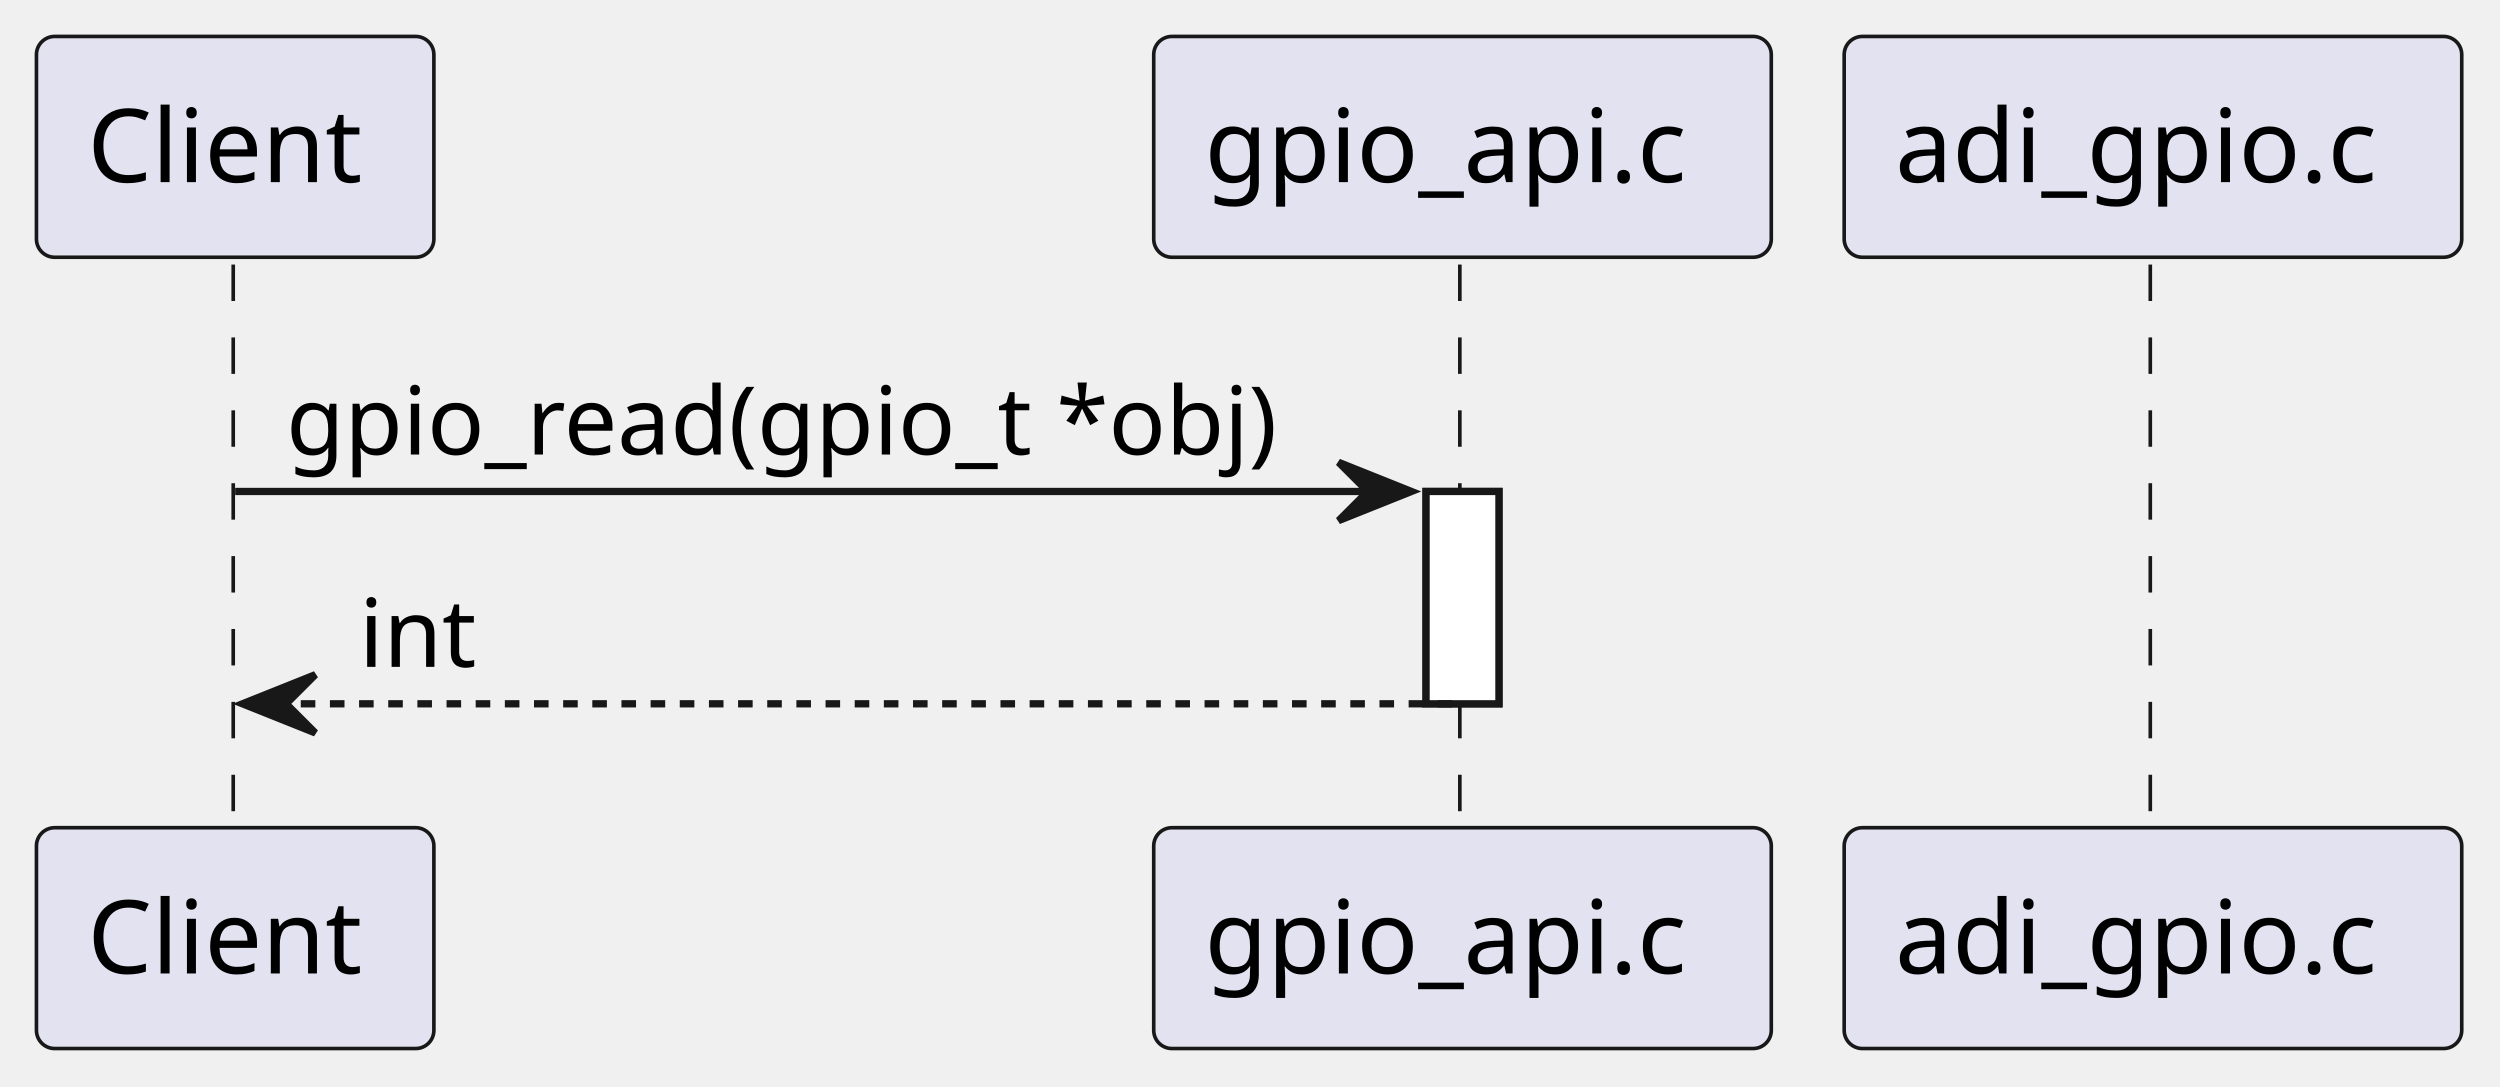
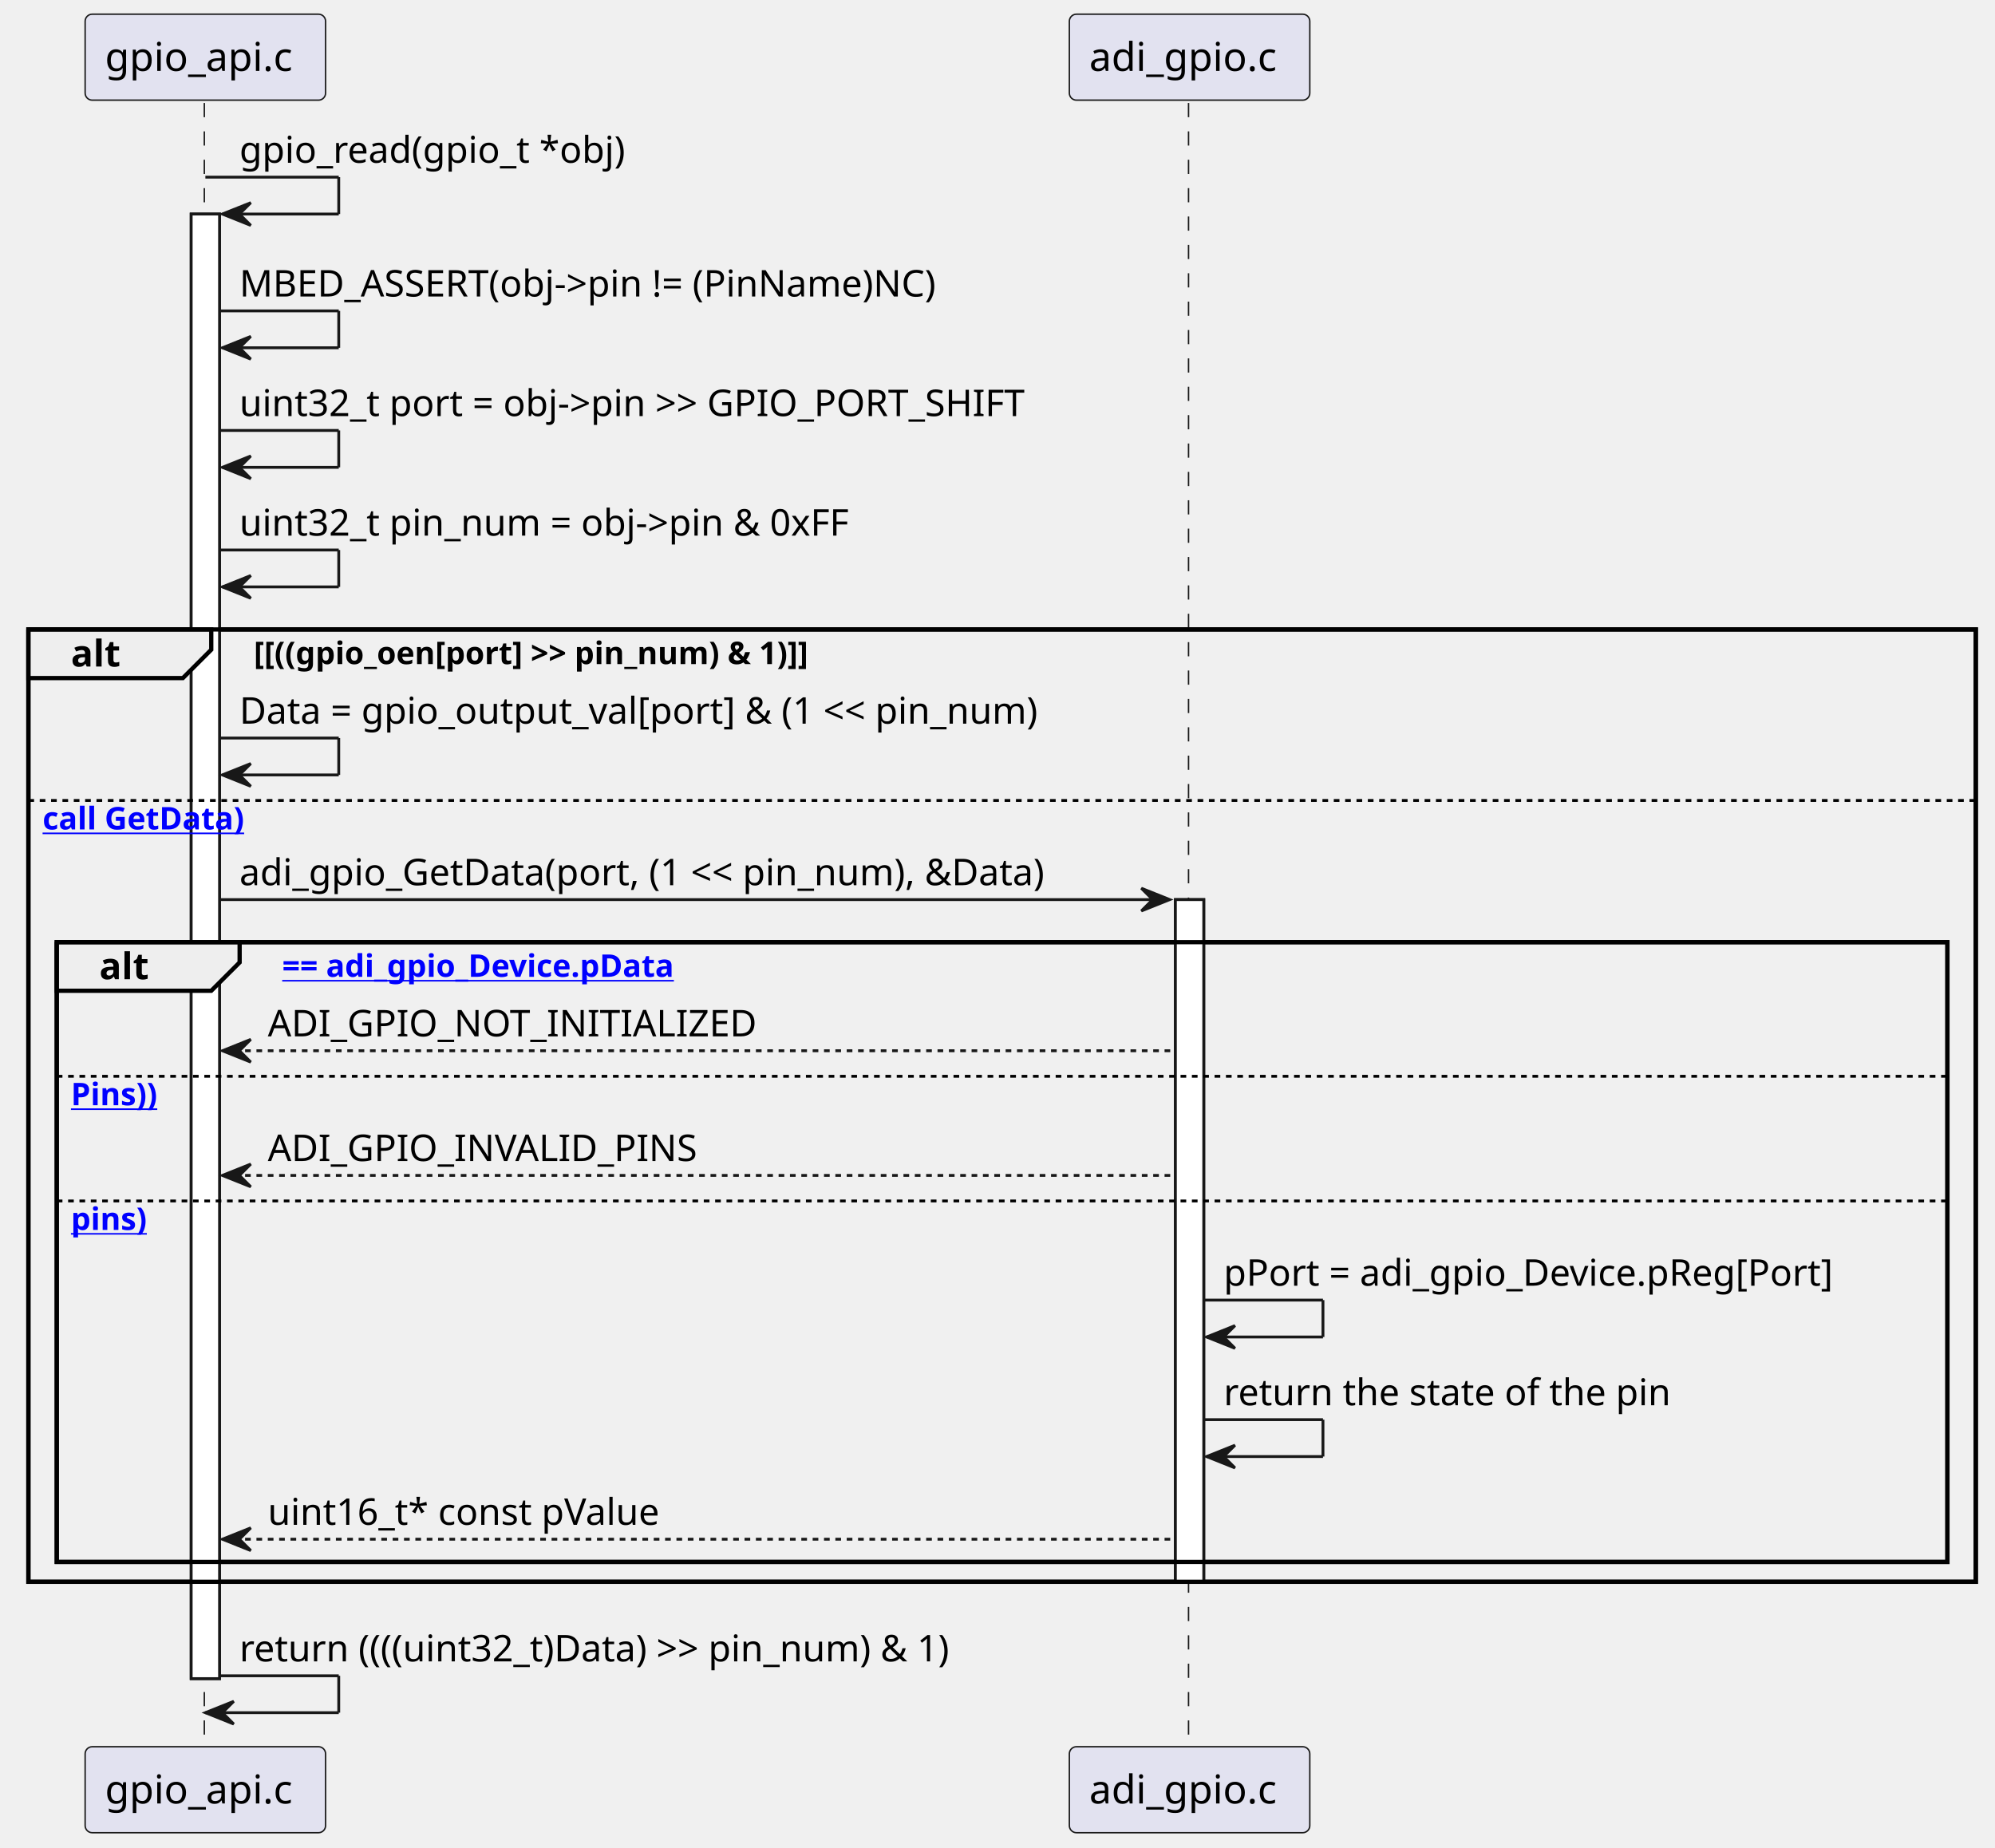
- <svg xmlns="http://www.w3.org/2000/svg" contentStyleType="text/css" data-diagram-type="SEQUENCE" height="149px" preserveAspectRatio="none" style="width:343px;height:149px;background:#FFFFFF;" version="1.1" viewBox="0 0 343 149" width="343px" zoomAndPan="magnify">
+ <svg xmlns="http://www.w3.org/2000/svg" xmlns:xlink="http://www.w3.org/1999/xlink" contentStyleType="text/css" data-diagram-type="SEQUENCE" height="651px" preserveAspectRatio="none" style="width:703px;height:651px;background:#FFFFFF;" version="1.1" viewBox="0 0 703 651" width="703px" zoomAndPan="magnify">
  <defs />
  <g>
    <g>
-       <rect fill="#FFFFFF" height="29.133" style="stroke:#181818;stroke-width:1;" width="10" x="195.655" y="67.43" />
+       <rect fill="#FFFFFF" height="516.141" style="stroke:#181818;stroke-width:1;" width="10" x="67.366" y="75.43" />
    </g>
-     <g class="participant-lifeline" data-entity-uid="part1" data-qualified-name="Client" id="part1-lifeline">
+     <g>
+       <rect fill="#FFFFFF" height="240.406" style="stroke:#181818;stroke-width:1;" width="10" x="414.185" y="317.031" />
+     </g>
+     <rect fill="none" height="335.609" style="stroke:#000000;stroke-width:1.5;" width="686.232" x="10" y="221.828" />
+     <rect fill="none" height="218.406" style="stroke:#000000;stroke-width:1.5;" width="666.232" x="20" y="332.031" />
+     <g class="participant-lifeline" data-entity-uid="part1" data-qualified-name="gpio_api_c" id="part1-lifeline">
      <g>
-         <rect fill="#000000" fill-opacity="0" height="78.266" width="8" x="28.265" y="36.297" />
-         <line style="stroke:#181818;stroke-width:0.5;stroke-dasharray:5,5;" x1="32" x2="32" y1="36.297" y2="114.562" />
+         <rect fill="#000000" fill-opacity="0" height="580.273" width="8" x="68.366" y="36.297" />
+         <line style="stroke:#181818;stroke-width:0.5;stroke-dasharray:5,5;" x1="72" x2="72" y1="36.297" y2="616.57" />
      </g>
    </g>
-     <g class="participant-lifeline" data-entity-uid="part2" data-qualified-name="gpio_api_c" id="part2-lifeline">
+     <g class="participant-lifeline" data-entity-uid="part2" data-qualified-name="adi_gpio_c" id="part2-lifeline">
      <g>
-         <rect fill="#000000" fill-opacity="0" height="78.266" width="8" x="196.655" y="36.297" />
-         <line style="stroke:#181818;stroke-width:0.5;stroke-dasharray:5,5;" x1="200.29" x2="200.29" y1="36.297" y2="114.562" />
+         <rect fill="#000000" fill-opacity="0" height="580.273" width="8" x="415.185" y="36.297" />
+         <line style="stroke:#181818;stroke-width:0.5;stroke-dasharray:5,5;" x1="418.819" x2="418.819" y1="36.297" y2="616.57" />
      </g>
    </g>
-     <g class="participant-lifeline" data-entity-uid="part3" data-qualified-name="adi_gpio_c" id="part3-lifeline">
-       <g>
-         <rect fill="#000000" fill-opacity="0" height="78.266" width="8" x="291.387" y="36.297" />
-         <line style="stroke:#181818;stroke-width:0.5;stroke-dasharray:5,5;" x1="295.021" x2="295.021" y1="36.297" y2="114.562" />
-       </g>
+     <g class="participant participant-head" data-entity-uid="part1" data-qualified-name="gpio_api_c" id="part1-head">
+       <rect fill="#E2E2F0" height="30.297" rx="2.5" ry="2.5" style="stroke:#181818;stroke-width:0.5;" width="84.731" x="30" y="5" />
+       <text fill="#000000" font-family="sans-serif" font-size="14" lengthAdjust="spacing" textLength="70.731" x="37" y="24.995">gpio_api.c</text>
    </g>
-     <g class="participant participant-head" data-entity-uid="part1" data-qualified-name="Client" id="part1-head">
-       <rect fill="#E2E2F0" height="30.297" rx="2.5" ry="2.5" style="stroke:#181818;stroke-width:0.5;" width="54.53" x="5" y="5" />
-       <text fill="#000000" font-family="sans-serif" font-size="14" lengthAdjust="spacing" textLength="40.53" x="12" y="24.995">Client</text>
+     <g class="participant participant-tail" data-entity-uid="part1" data-qualified-name="gpio_api_c" id="part1-tail">
+       <rect fill="#E2E2F0" height="30.297" rx="2.5" ry="2.5" style="stroke:#181818;stroke-width:0.5;" width="84.731" x="30" y="615.57" />
+       <text fill="#000000" font-family="sans-serif" font-size="14" lengthAdjust="spacing" textLength="70.731" x="37" y="635.565">gpio_api.c</text>
    </g>
-     <g class="participant participant-tail" data-entity-uid="part1" data-qualified-name="Client" id="part1-tail">
-       <rect fill="#E2E2F0" height="30.297" rx="2.5" ry="2.5" style="stroke:#181818;stroke-width:0.5;" width="54.53" x="5" y="113.562" />
-       <text fill="#000000" font-family="sans-serif" font-size="14" lengthAdjust="spacing" textLength="40.53" x="12" y="133.558">Client</text>
+     <g class="participant participant-head" data-entity-uid="part2" data-qualified-name="adi_gpio_c" id="part2-head">
+       <rect fill="#E2E2F0" height="30.297" rx="2.5" ry="2.5" style="stroke:#181818;stroke-width:0.5;" width="84.731" x="376.819" y="5" />
+       <text fill="#000000" font-family="sans-serif" font-size="14" lengthAdjust="spacing" textLength="70.731" x="383.819" y="24.995">adi_gpio.c</text>
    </g>
-     <g class="participant participant-head" data-entity-uid="part2" data-qualified-name="gpio_api_c" id="part2-head">
-       <rect fill="#E2E2F0" height="30.297" rx="2.5" ry="2.5" style="stroke:#181818;stroke-width:0.5;" width="84.731" x="158.29" y="5" />
-       <text fill="#000000" font-family="sans-serif" font-size="14" lengthAdjust="spacing" textLength="70.731" x="165.29" y="24.995">gpio_api.c</text>
-     </g>
-     <g class="participant participant-tail" data-entity-uid="part2" data-qualified-name="gpio_api_c" id="part2-tail">
-       <rect fill="#E2E2F0" height="30.297" rx="2.5" ry="2.5" style="stroke:#181818;stroke-width:0.5;" width="84.731" x="158.29" y="113.562" />
-       <text fill="#000000" font-family="sans-serif" font-size="14" lengthAdjust="spacing" textLength="70.731" x="165.29" y="133.558">gpio_api.c</text>
-     </g>
-     <g class="participant participant-head" data-entity-uid="part3" data-qualified-name="adi_gpio_c" id="part3-head">
-       <rect fill="#E2E2F0" height="30.297" rx="2.5" ry="2.5" style="stroke:#181818;stroke-width:0.5;" width="84.731" x="253.021" y="5" />
-       <text fill="#000000" font-family="sans-serif" font-size="14" lengthAdjust="spacing" textLength="70.731" x="260.021" y="24.995">adi_gpio.c</text>
-     </g>
-     <g class="participant participant-tail" data-entity-uid="part3" data-qualified-name="adi_gpio_c" id="part3-tail">
-       <rect fill="#E2E2F0" height="30.297" rx="2.5" ry="2.5" style="stroke:#181818;stroke-width:0.5;" width="84.731" x="253.021" y="113.562" />
-       <text fill="#000000" font-family="sans-serif" font-size="14" lengthAdjust="spacing" textLength="70.731" x="260.021" y="133.558">adi_gpio.c</text>
+     <g class="participant participant-tail" data-entity-uid="part2" data-qualified-name="adi_gpio_c" id="part2-tail">
+       <rect fill="#E2E2F0" height="30.297" rx="2.5" ry="2.5" style="stroke:#181818;stroke-width:0.5;" width="84.731" x="376.819" y="615.57" />
+       <text fill="#000000" font-family="sans-serif" font-size="14" lengthAdjust="spacing" textLength="70.731" x="383.819" y="635.565">adi_gpio.c</text>
    </g>
    <g>
-       <rect fill="#FFFFFF" height="29.133" style="stroke:#181818;stroke-width:1;" width="10" x="195.655" y="67.43" />
+       <rect fill="#FFFFFF" height="516.141" style="stroke:#181818;stroke-width:1;" width="10" x="67.366" y="75.43" />
    </g>
-     <g class="message" data-entity-1="part1" data-entity-2="part2" id="msg1">
-       <polygon fill="#181818" points="183.655,63.43,193.655,67.43,183.655,71.43,187.655,67.43" style="stroke:#181818;stroke-width:1;" />
-       <line style="stroke:#181818;stroke-width:1;" x1="32.265" x2="189.655" y1="67.43" y2="67.43" />
-       <text fill="#000000" font-family="sans-serif" font-size="13" lengthAdjust="spacing" textLength="144.39" x="39.265" y="62.364">gpio_read(gpio_t *obj)</text>
+     <g>
+       <rect fill="#FFFFFF" height="240.406" style="stroke:#181818;stroke-width:1;" width="10" x="414.185" y="317.031" />
    </g>
-     <g class="message" data-entity-1="part2" data-entity-2="part1" id="msg2">
-       <polygon fill="#181818" points="43.265,92.562,33.265,96.562,43.265,100.562,39.265,96.562" style="stroke:#181818;stroke-width:1;" />
-       <line style="stroke:#181818;stroke-width:1;stroke-dasharray:2,2;" x1="37.265" x2="199.655" y1="96.562" y2="96.562" />
-       <text fill="#000000" font-family="sans-serif" font-size="13" lengthAdjust="spacing" textLength="16.948" x="49.265" y="91.497">int</text>
+     <g class="message" data-entity-1="part1" data-entity-2="part1" id="msg1">
+       <line style="stroke:#181818;stroke-width:1;" x1="72.366" x2="119.366" y1="62.43" y2="62.43" />
+       <line style="stroke:#181818;stroke-width:1;" x1="119.366" x2="119.366" y1="62.43" y2="75.43" />
+       <line style="stroke:#181818;stroke-width:1;" x1="78.366" x2="119.366" y1="75.43" y2="75.43" />
+       <polygon fill="#181818" points="88.366,71.43,78.366,75.43,88.366,79.43,84.366,75.43" style="stroke:#181818;stroke-width:1;" />
+       <text fill="#000000" font-family="sans-serif" font-size="13" lengthAdjust="spacing" textLength="144.39" x="84.366" y="57.364">gpio_read(gpio_t *obj)</text>
+     </g>
+     <g class="message" data-entity-1="part1" data-entity-2="part1" id="msg2">
+       <line style="stroke:#181818;stroke-width:1;" x1="77.366" x2="119.366" y1="109.562" y2="109.562" />
+       <line style="stroke:#181818;stroke-width:1;" x1="119.366" x2="119.366" y1="109.562" y2="122.562" />
+       <line style="stroke:#181818;stroke-width:1;" x1="78.366" x2="119.366" y1="122.562" y2="122.562" />
+       <polygon fill="#181818" points="88.366,118.562,78.366,122.562,88.366,126.562,84.366,122.562" style="stroke:#181818;stroke-width:1;" />
+       <text fill="#000000" font-family="sans-serif" font-size="13" lengthAdjust="spacing" textLength="272.448" x="84.366" y="104.497">MBED_ASSERT(obj-&gt;pin != (PinName)NC)</text>
+     </g>
+     <g class="message" data-entity-1="part1" data-entity-2="part1" id="msg3">
+       <line style="stroke:#181818;stroke-width:1;" x1="77.366" x2="119.366" y1="151.695" y2="151.695" />
+       <line style="stroke:#181818;stroke-width:1;" x1="119.366" x2="119.366" y1="151.695" y2="164.695" />
+       <line style="stroke:#181818;stroke-width:1;" x1="78.366" x2="119.366" y1="164.695" y2="164.695" />
+       <polygon fill="#181818" points="88.366,160.695,78.366,164.695,88.366,168.695,84.366,164.695" style="stroke:#181818;stroke-width:1;" />
+       <text fill="#000000" font-family="sans-serif" font-size="13" lengthAdjust="spacing" textLength="306.122" x="84.366" y="146.629">uint32_t port = obj-&gt;pin &gt;&gt; GPIO_PORT_SHIFT</text>
+     </g>
+     <g class="message" data-entity-1="part1" data-entity-2="part1" id="msg4">
+       <line style="stroke:#181818;stroke-width:1;" x1="77.366" x2="119.366" y1="193.828" y2="193.828" />
+       <line style="stroke:#181818;stroke-width:1;" x1="119.366" x2="119.366" y1="193.828" y2="206.828" />
+       <line style="stroke:#181818;stroke-width:1;" x1="78.366" x2="119.366" y1="206.828" y2="206.828" />
+       <polygon fill="#181818" points="88.366,202.828,78.366,206.828,88.366,210.828,84.366,206.828" style="stroke:#181818;stroke-width:1;" />
+       <text fill="#000000" font-family="sans-serif" font-size="13" lengthAdjust="spacing" textLength="237.186" x="84.366" y="188.762">uint32_t pin_num = obj-&gt;pin &amp; 0xFF</text>
+     </g>
+     <path d="M10,221.828 L74.443,221.828 L74.443,228.961 L64.443,238.961 L10,238.961 L10,221.828" fill="#EEEEEE" style="stroke:#000000;stroke-width:1.5;" />
+     <rect fill="none" height="335.609" style="stroke:#000000;stroke-width:1.5;" width="686.232" x="10" y="221.828" />
+     <text fill="#000000" font-family="sans-serif" font-size="13" font-weight="bold" lengthAdjust="spacing" textLength="19.443" x="25" y="234.895">alt</text>
+     <text fill="#000000" font-family="sans-serif" font-size="11" font-weight="bold" lengthAdjust="spacing" textLength="234.91" x="89.443" y="234.039">[[((gpio_oen[port] &gt;&gt; pin_num) &amp; 1)]]</text>
+     <g class="message" data-entity-1="part1" data-entity-2="part1" id="msg5">
+       <line style="stroke:#181818;stroke-width:1;" x1="77.366" x2="119.366" y1="260.094" y2="260.094" />
+       <line style="stroke:#181818;stroke-width:1;" x1="119.366" x2="119.366" y1="260.094" y2="273.094" />
+       <line style="stroke:#181818;stroke-width:1;" x1="78.366" x2="119.366" y1="273.094" y2="273.094" />
+       <polygon fill="#181818" points="88.366,269.094,78.366,273.094,88.366,277.094,84.366,273.094" style="stroke:#181818;stroke-width:1;" />
+       <text fill="#000000" font-family="sans-serif" font-size="13" lengthAdjust="spacing" textLength="312.819" x="84.366" y="255.028">Data = gpio_output_val[port] &amp; (1 &lt;&lt; pin_num)</text>
+     </g>
+     <line style="stroke:#000000;stroke-width:1;stroke-dasharray:2,2;" x1="10" x2="696.232" y1="282.094" y2="282.094" />
+     <a href="(otherwise" target="_top" title="(otherwise" xlink:actuate="onRequest" xlink:href="(otherwise" xlink:show="new" xlink:title="(otherwise" xlink:type="simple">
+       <text fill="#0000FF" font-family="sans-serif" font-size="11" font-weight="bold" lengthAdjust="spacing" text-decoration="underline" textLength="81.324" x="15" y="292.304">call GetData)</text>
+     </a>
+     <g class="message" data-entity-1="part1" data-entity-2="part2" id="msg6">
+       <polygon fill="#181818" points="402.185,313.031,412.185,317.031,402.185,321.031,406.185,317.031" style="stroke:#181818;stroke-width:1;" />
+       <line style="stroke:#181818;stroke-width:1;" x1="77.366" x2="408.185" y1="317.031" y2="317.031" />
+       <text fill="#000000" font-family="sans-serif" font-size="13" lengthAdjust="spacing" textLength="313.815" x="84.366" y="311.965">adi_gpio_GetData(port, (1 &lt;&lt; pin_num), &amp;Data)</text>
+     </g>
+     <path d="M20,332.031 L84.443,332.031 L84.443,339.164 L74.443,349.164 L20,349.164 L20,332.031" fill="#EEEEEE" style="stroke:#000000;stroke-width:1.5;" />
+     <rect fill="none" height="218.406" style="stroke:#000000;stroke-width:1.5;" width="666.232" x="20" y="332.031" />
+     <text fill="#000000" font-family="sans-serif" font-size="13" font-weight="bold" lengthAdjust="spacing" textLength="19.443" x="35" y="345.098">alt</text>
+     <a href="NULL" target="_top" title="NULL" xlink:actuate="onRequest" xlink:href="NULL" xlink:show="new" xlink:title="NULL" xlink:type="simple">
+       <text fill="#0000FF" font-family="sans-serif" font-size="11" font-weight="bold" lengthAdjust="spacing" text-decoration="underline" textLength="162.207" x="99.443" y="344.242">== adi_gpio_Device.pData</text>
+     </a>
+     <g class="message" data-entity-1="part2" data-entity-2="part1" id="msg7">
+       <polygon fill="#181818" points="88.366,366.297,78.366,370.297,88.366,374.297,84.366,370.297" style="stroke:#181818;stroke-width:1;" />
+       <line style="stroke:#181818;stroke-width:1;stroke-dasharray:2,2;" x1="82.366" x2="413.185" y1="370.297" y2="370.297" />
+       <text fill="#000000" font-family="sans-serif" font-size="13" lengthAdjust="spacing" textLength="178.382" x="94.366" y="365.231">ADI_GPIO_NOT_INITIALIZED</text>
+     </g>
+     <line style="stroke:#000000;stroke-width:1;stroke-dasharray:2,2;" x1="20" x2="686.232" y1="379.297" y2="379.297" />
+     <a href="(!ArePinsValid(Port," target="_top" title="(!ArePinsValid(Port," xlink:actuate="onRequest" xlink:href="(!ArePinsValid(Port," xlink:show="new" xlink:title="(!ArePinsValid(Port," xlink:type="simple">
+       <text fill="#0000FF" font-family="sans-serif" font-size="11" font-weight="bold" lengthAdjust="spacing" text-decoration="underline" textLength="36.266" x="25" y="389.507">Pins))</text>
+     </a>
+     <g class="message" data-entity-1="part2" data-entity-2="part1" id="msg8">
+       <polygon fill="#181818" points="88.366,410.234,78.366,414.234,88.366,418.234,84.366,414.234" style="stroke:#181818;stroke-width:1;" />
+       <line style="stroke:#181818;stroke-width:1;stroke-dasharray:2,2;" x1="82.366" x2="413.185" y1="414.234" y2="414.234" />
+       <text fill="#000000" font-family="sans-serif" font-size="13" lengthAdjust="spacing" textLength="156.298" x="94.366" y="409.168">ADI_GPIO_INVALID_PINS</text>
+     </g>
+     <line style="stroke:#000000;stroke-width:1;stroke-dasharray:2,2;" x1="20" x2="686.232" y1="423.234" y2="423.234" />
+     <a href="(valid" target="_top" title="(valid" xlink:actuate="onRequest" xlink:href="(valid" xlink:show="new" xlink:title="(valid" xlink:type="simple">
+       <text fill="#0000FF" font-family="sans-serif" font-size="11" font-weight="bold" lengthAdjust="spacing" text-decoration="underline" textLength="31.05" x="25" y="433.445">pins)</text>
+     </a>
+     <g class="message" data-entity-1="part2" data-entity-2="part2" id="msg9">
+       <line style="stroke:#181818;stroke-width:1;" x1="424.185" x2="466.185" y1="458.172" y2="458.172" />
+       <line style="stroke:#181818;stroke-width:1;" x1="466.185" x2="466.185" y1="458.172" y2="471.172" />
+       <line style="stroke:#181818;stroke-width:1;" x1="425.185" x2="466.185" y1="471.172" y2="471.172" />
+       <polygon fill="#181818" points="435.185,467.172,425.185,471.172,435.185,475.172,431.185,471.172" style="stroke:#181818;stroke-width:1;" />
+       <text fill="#000000" font-family="sans-serif" font-size="13" lengthAdjust="spacing" textLength="233.048" x="431.185" y="453.106">pPort = adi_gpio_Device.pReg[Port]</text>
+     </g>
+     <g class="message" data-entity-1="part2" data-entity-2="part2" id="msg10">
+       <line style="stroke:#181818;stroke-width:1;" x1="424.185" x2="466.185" y1="500.305" y2="500.305" />
+       <line style="stroke:#181818;stroke-width:1;" x1="466.185" x2="466.185" y1="500.305" y2="513.305" />
+       <line style="stroke:#181818;stroke-width:1;" x1="425.185" x2="466.185" y1="513.305" y2="513.305" />
+       <polygon fill="#181818" points="435.185,509.305,425.185,513.305,435.185,517.305,431.185,513.305" style="stroke:#181818;stroke-width:1;" />
+       <text fill="#000000" font-family="sans-serif" font-size="13" lengthAdjust="spacing" textLength="169.159" x="431.185" y="495.239">return the state of the pin</text>
+     </g>
+     <g class="message" data-entity-1="part2" data-entity-2="part1" id="msg11">
+       <polygon fill="#181818" points="88.366,538.438,78.366,542.438,88.366,546.438,84.366,542.438" style="stroke:#181818;stroke-width:1;" />
+       <line style="stroke:#181818;stroke-width:1;stroke-dasharray:2,2;" x1="82.366" x2="413.185" y1="542.438" y2="542.438" />
+       <text fill="#000000" font-family="sans-serif" font-size="13" lengthAdjust="spacing" textLength="148.262" x="94.366" y="537.372">uint16_t* const pValue</text>
+     </g>
+     <g class="message" data-entity-1="part1" data-entity-2="part1" id="msg12">
+       <line style="stroke:#181818;stroke-width:1;" x1="77.366" x2="119.366" y1="590.57" y2="590.57" />
+       <line style="stroke:#181818;stroke-width:1;" x1="119.366" x2="119.366" y1="590.57" y2="603.57" />
+       <line style="stroke:#181818;stroke-width:1;" x1="72.366" x2="119.366" y1="603.57" y2="603.57" />
+       <polygon fill="#181818" points="82.366,599.57,72.366,603.57,82.366,607.57,78.366,603.57" style="stroke:#181818;stroke-width:1;" />
+       <text fill="#000000" font-family="sans-serif" font-size="13" lengthAdjust="spacing" textLength="281.804" x="84.366" y="585.504">return ((((uint32_t)Data) &gt;&gt; pin_num) &amp; 1)</text>
    </g>
  </g>
</svg>
